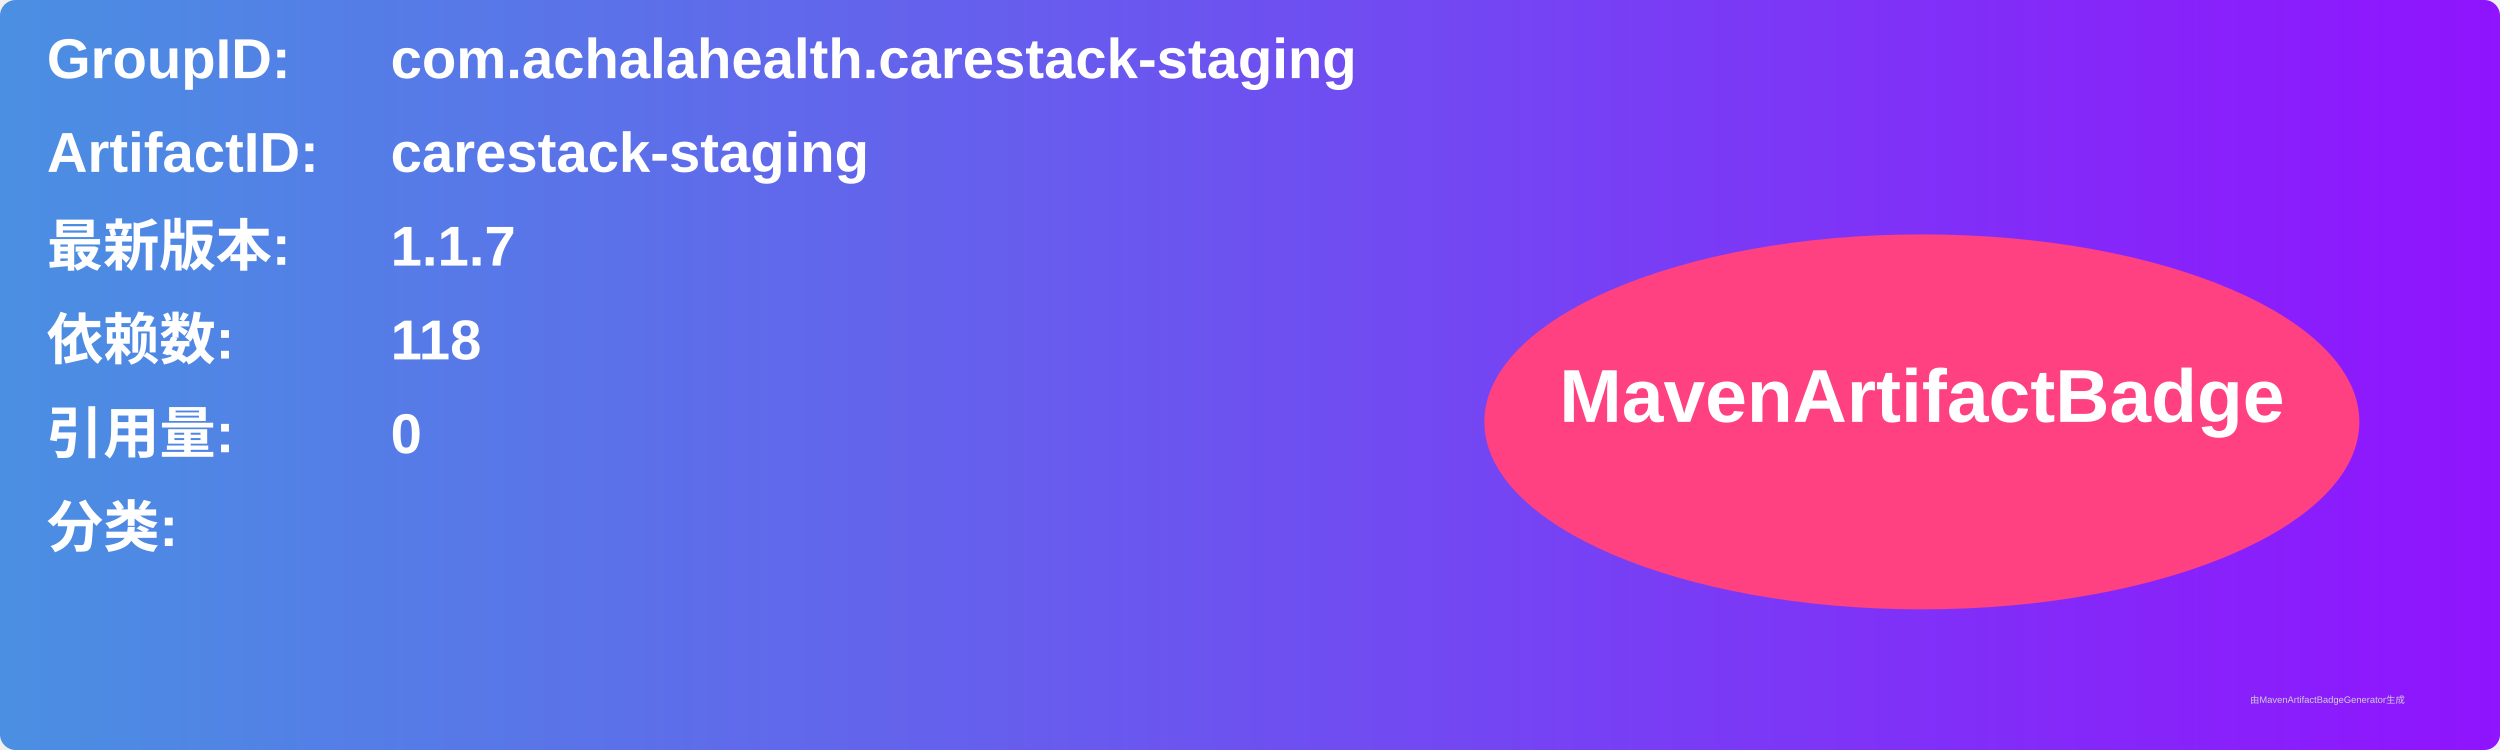
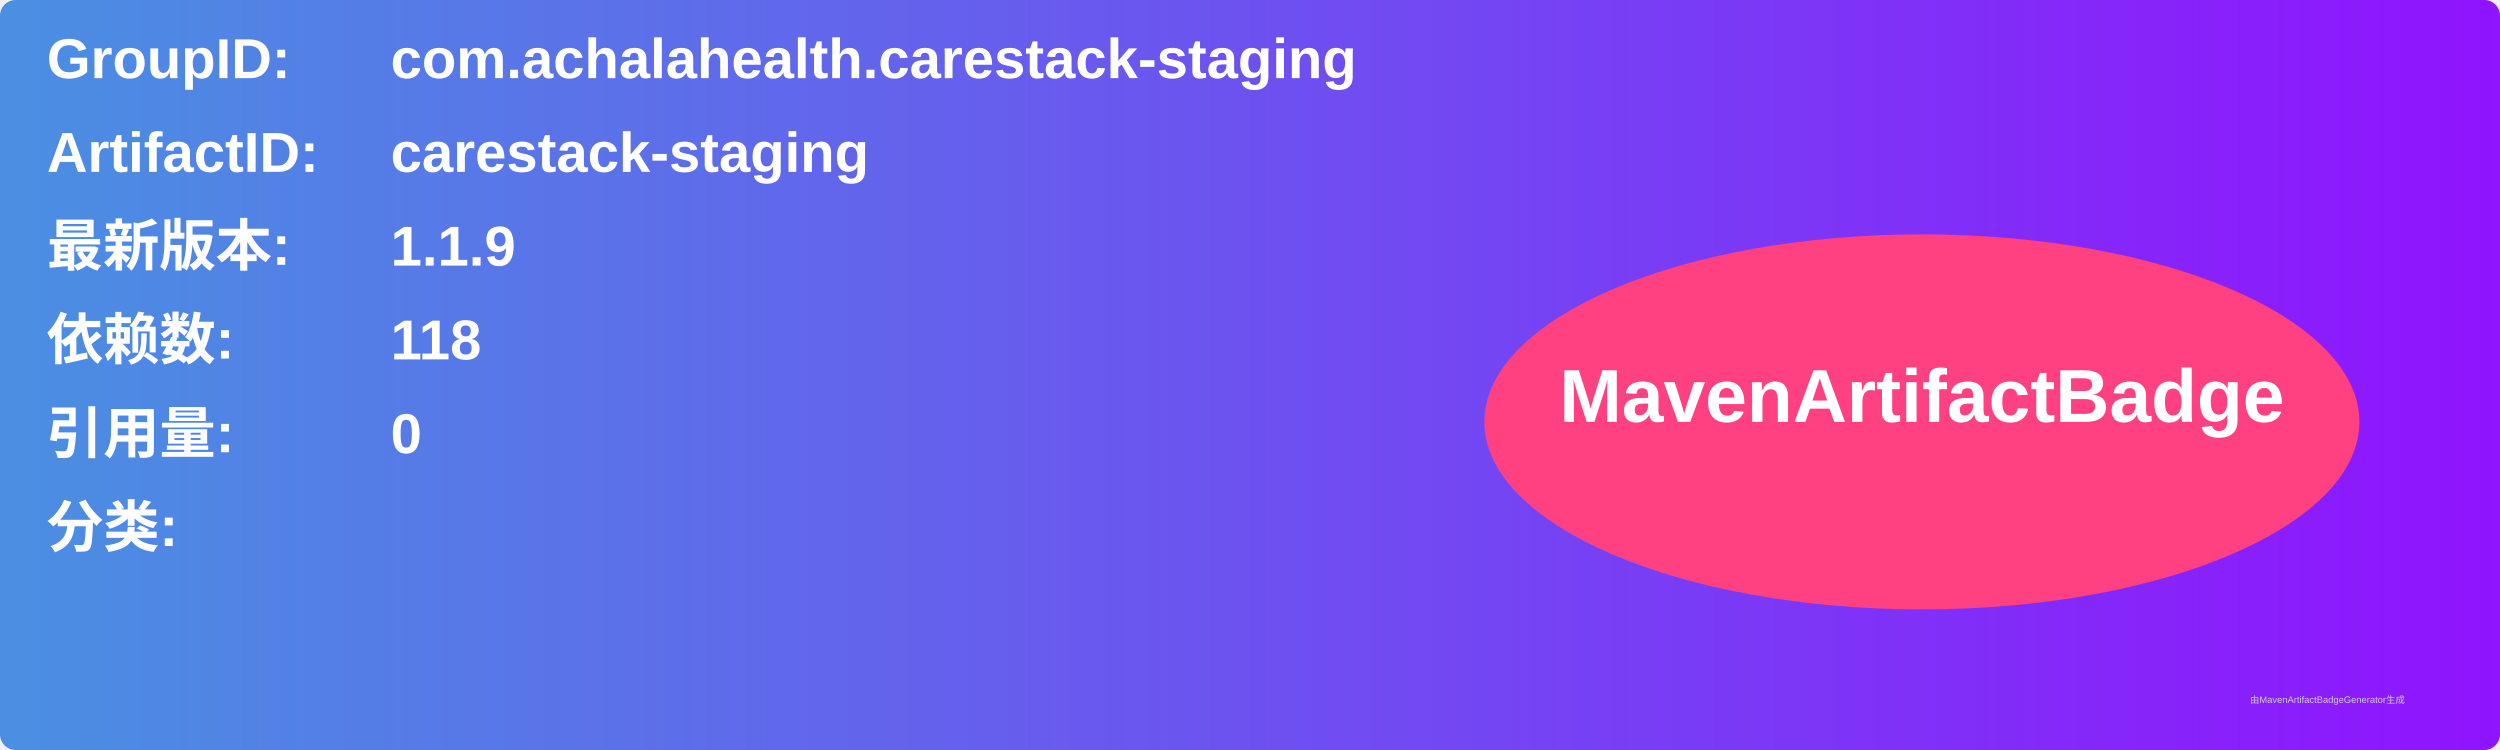
<svg xmlns="http://www.w3.org/2000/svg" width="800" height="240" viewBox="0 0 800 240">
  <linearGradient id="grad" x1="0%" y1="0%" x2="100%" y2="0%">
    <stop offset="0%" stop-color="#4a90e2" />
    <stop offset="100%" stop-color="#9013fe" />
  </linearGradient>
  <rect width="100%" height="100%" rx="5" ry="5" fill="url(#grad)" />
  <g transform="translate(15, 15)">
    <text x="0" y="10" font-family="Arial" font-size="18" fill="white" font-weight="bold" width="260">GroupID:</text>
    <text x="110" y="10" font-family="Arial" font-size="18" fill="white" font-weight="bold" width="460">com.achalahealth.carestack-staging</text>
    <text x="0" y="40" font-family="Arial" font-size="18" fill="white" font-weight="bold" width="260">ArtifactID:</text>
    <text x="110" y="40" font-family="Arial" font-size="18" fill="white" font-weight="bold" width="460">carestack-staging</text>
    <text x="0" y="70" font-family="Arial" font-size="18" fill="white" font-weight="bold">最新版本:</text>
    <text x="110" y="70" font-family="Arial" font-size="18" fill="white" font-weight="bold">
-       <tspan font-weight="bold">1.1.7</tspan>
+       <tspan font-weight="bold">1.1.9</tspan>
    </text>
    <text x="0" y="100" font-family="Arial" font-size="18" fill="white" font-weight="bold">依赖数: </text>
    <text x="110" y="100" font-family="Arial" font-size="18" fill="white">
      <tspan font-weight="bold">118</tspan>
    </text>
    <text x="0" y="130" font-family="Arial" font-size="18" fill="white" font-weight="bold">引用量: </text>
    <text x="110" y="130" font-family="Arial" font-size="18" fill="white">
      <tspan font-weight="bold">0</tspan>
    </text>
    <text x="0" y="160" font-family="Arial" font-size="18" fill="white" font-weight="bold">分类:</text>
    <text x="10" y="190" font-family="Arial" font-size="10" fill="white">
      <tspan font-weight="bold" />
    </text>
    <ellipse cx="600" cy="120" rx="140" ry="60" fill="#ff4081" />
    <text x="600" y="120" text-anchor="middle" font-family="Arial" font-size="24" fill="white" font-weight="bold">MavenArtifactBadge</text>
  </g>
  <text x="720" y="225" font-family="Arial" font-size="3" fill="#d0d0d0">由MavenArtifactBadgeGenerator生成</text>
</svg>
